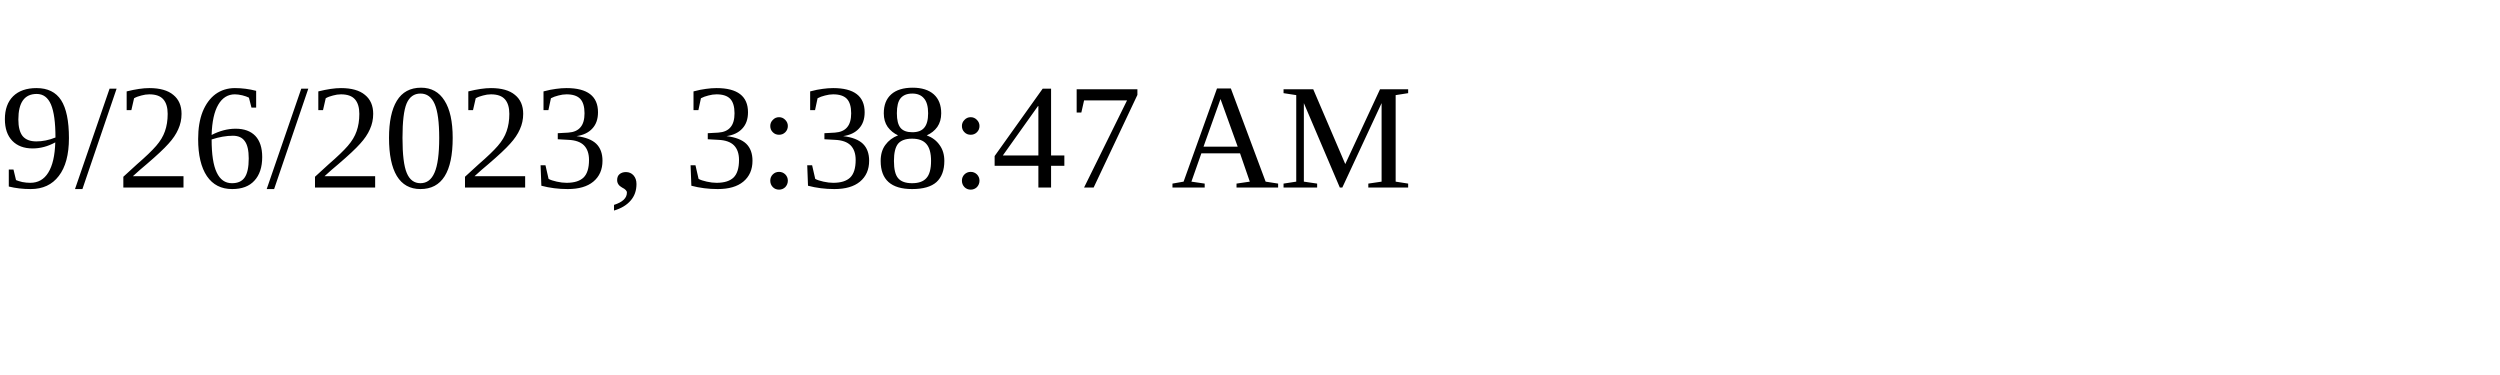
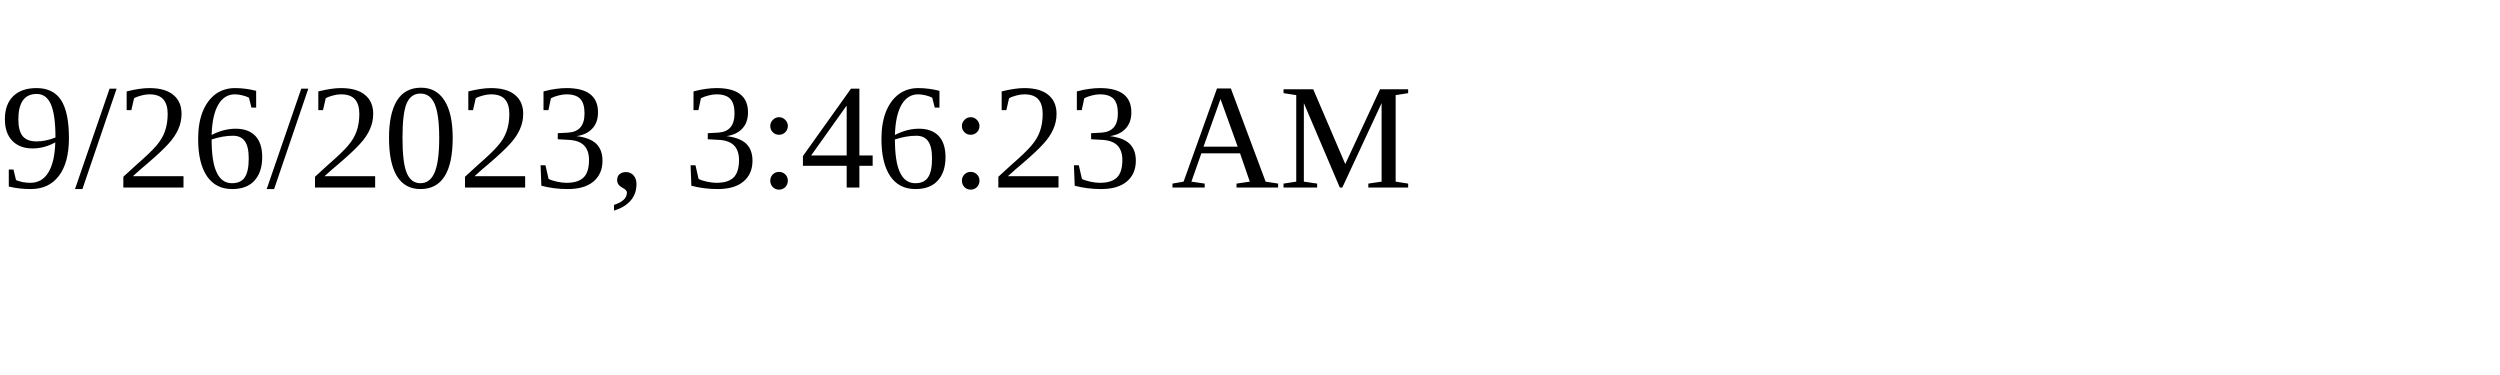
<svg xmlns="http://www.w3.org/2000/svg" height="30" width="200">
-   <text x="0" y="15">9/26/2023, 3:38:47 AM</text>
+   <text x="0" y="15">9/26/2023, 3:46:23 AM</text>
</svg>
